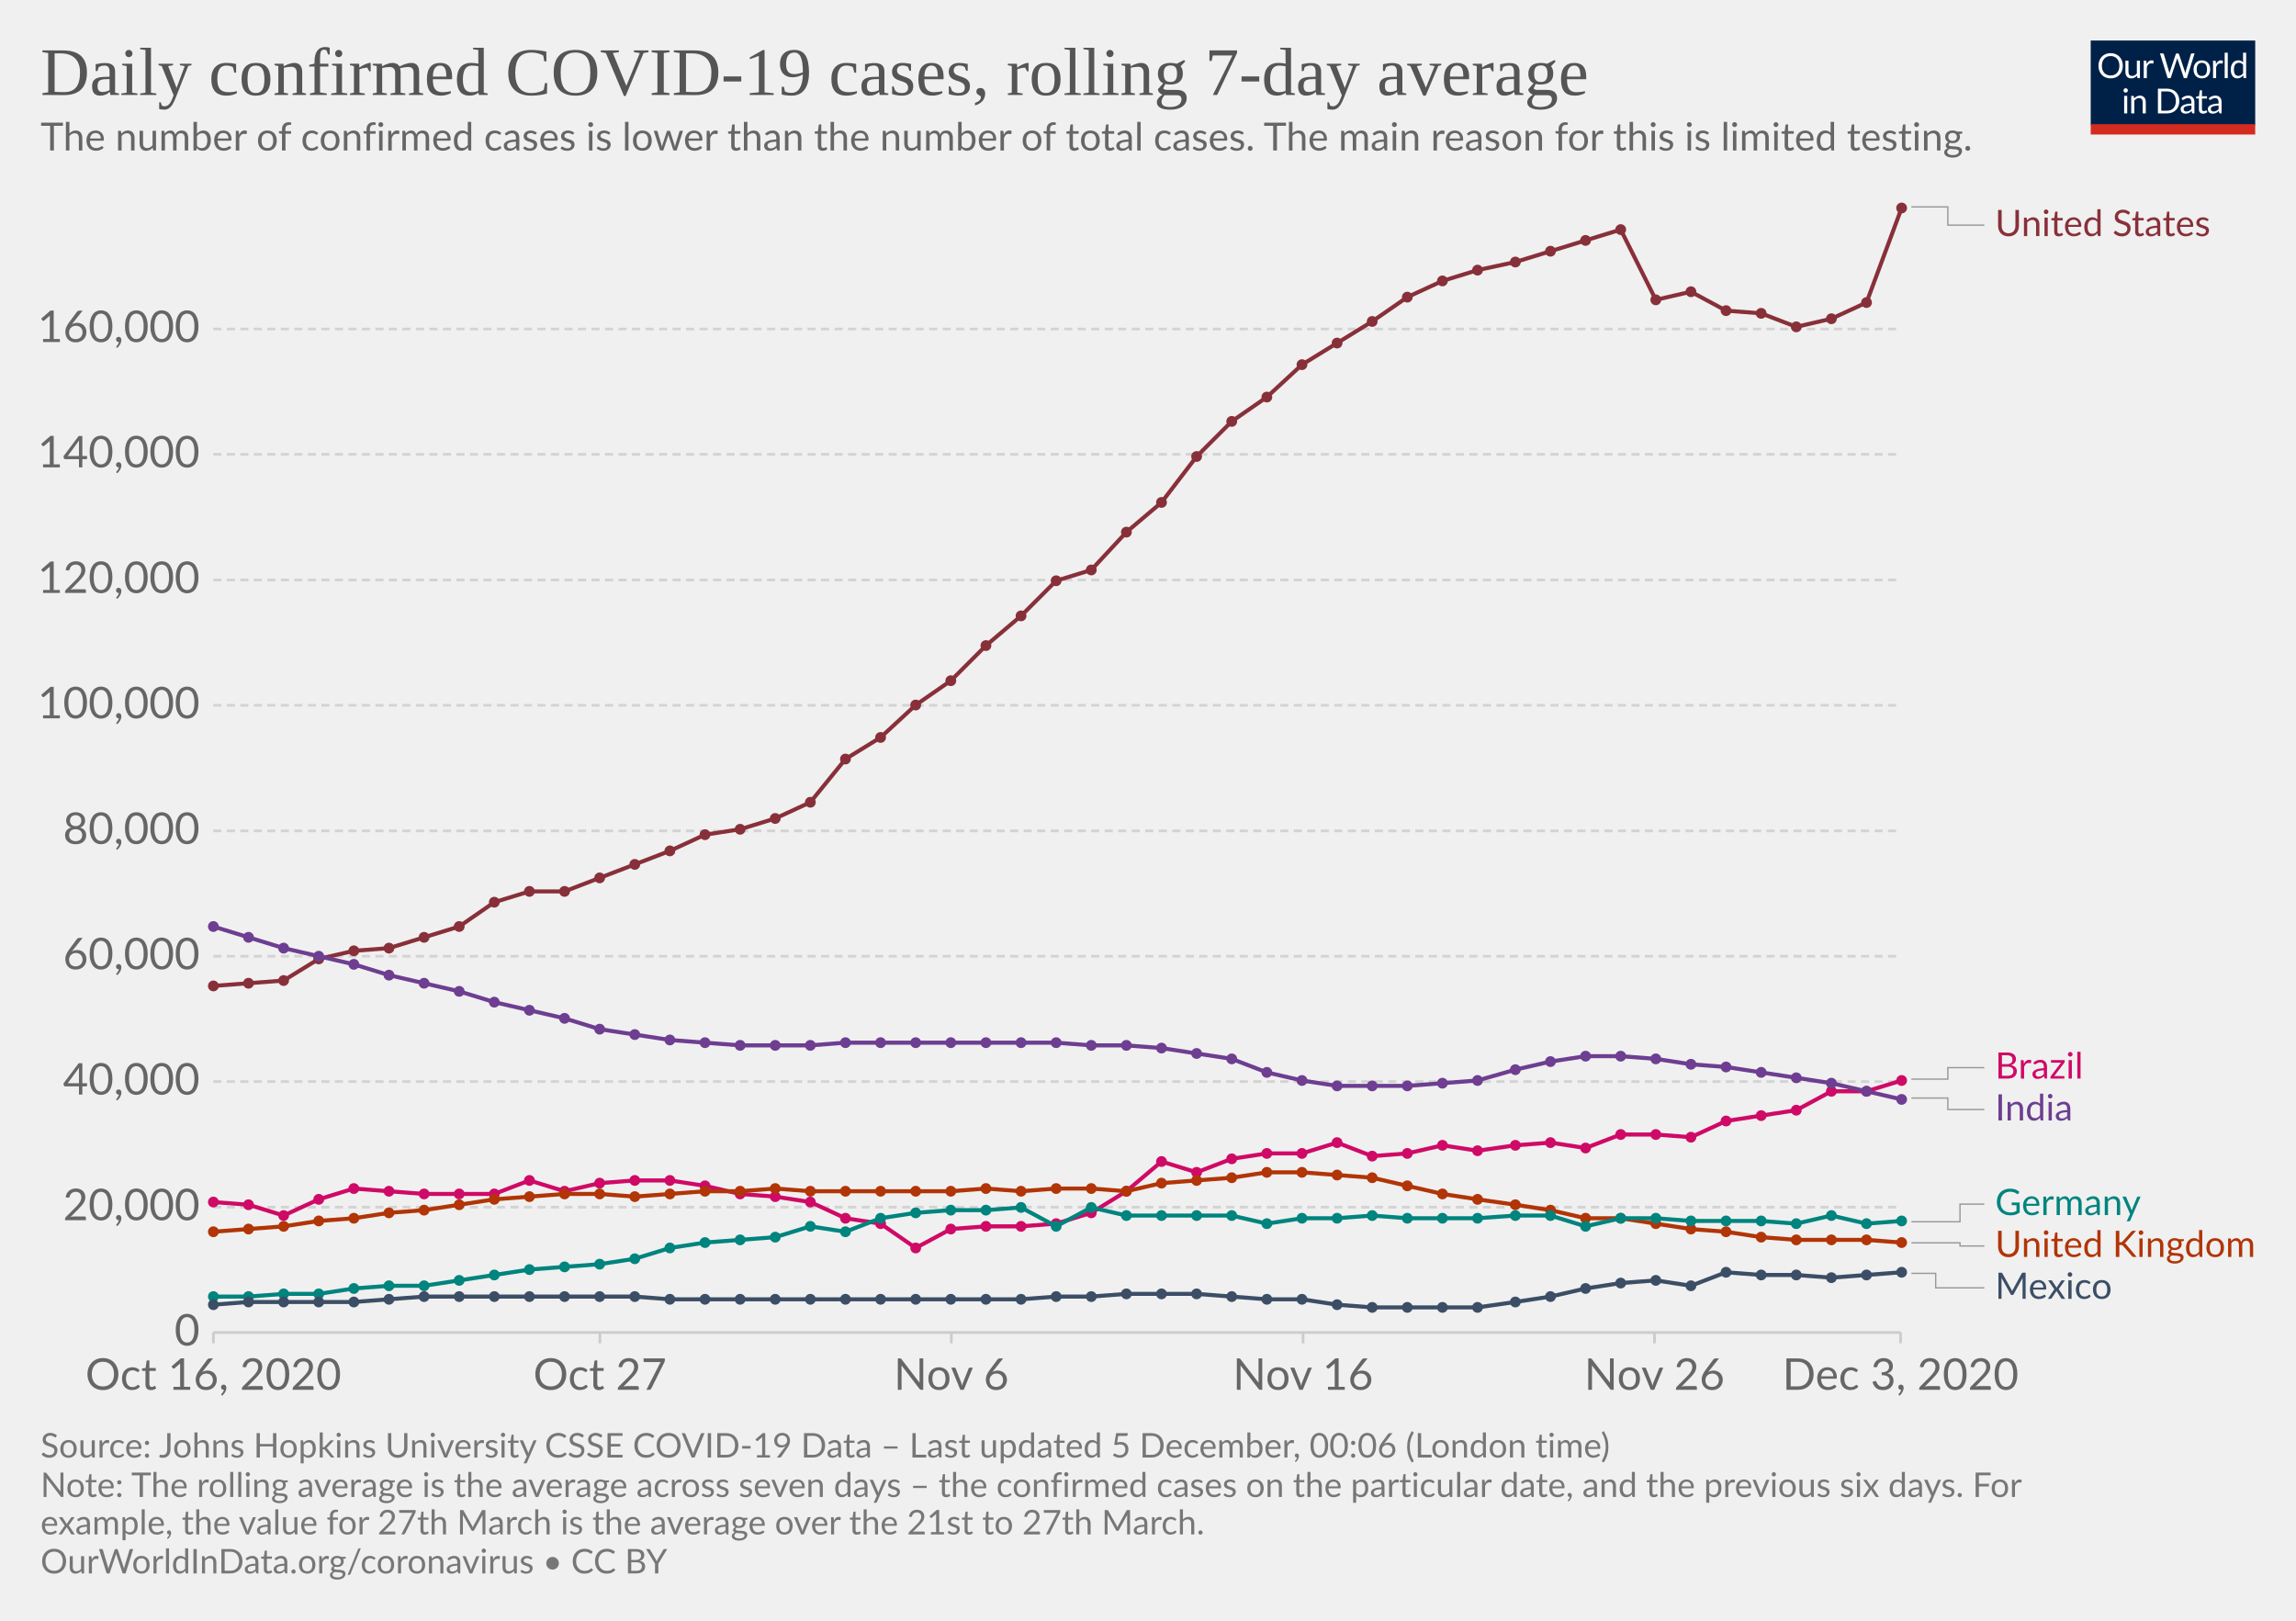
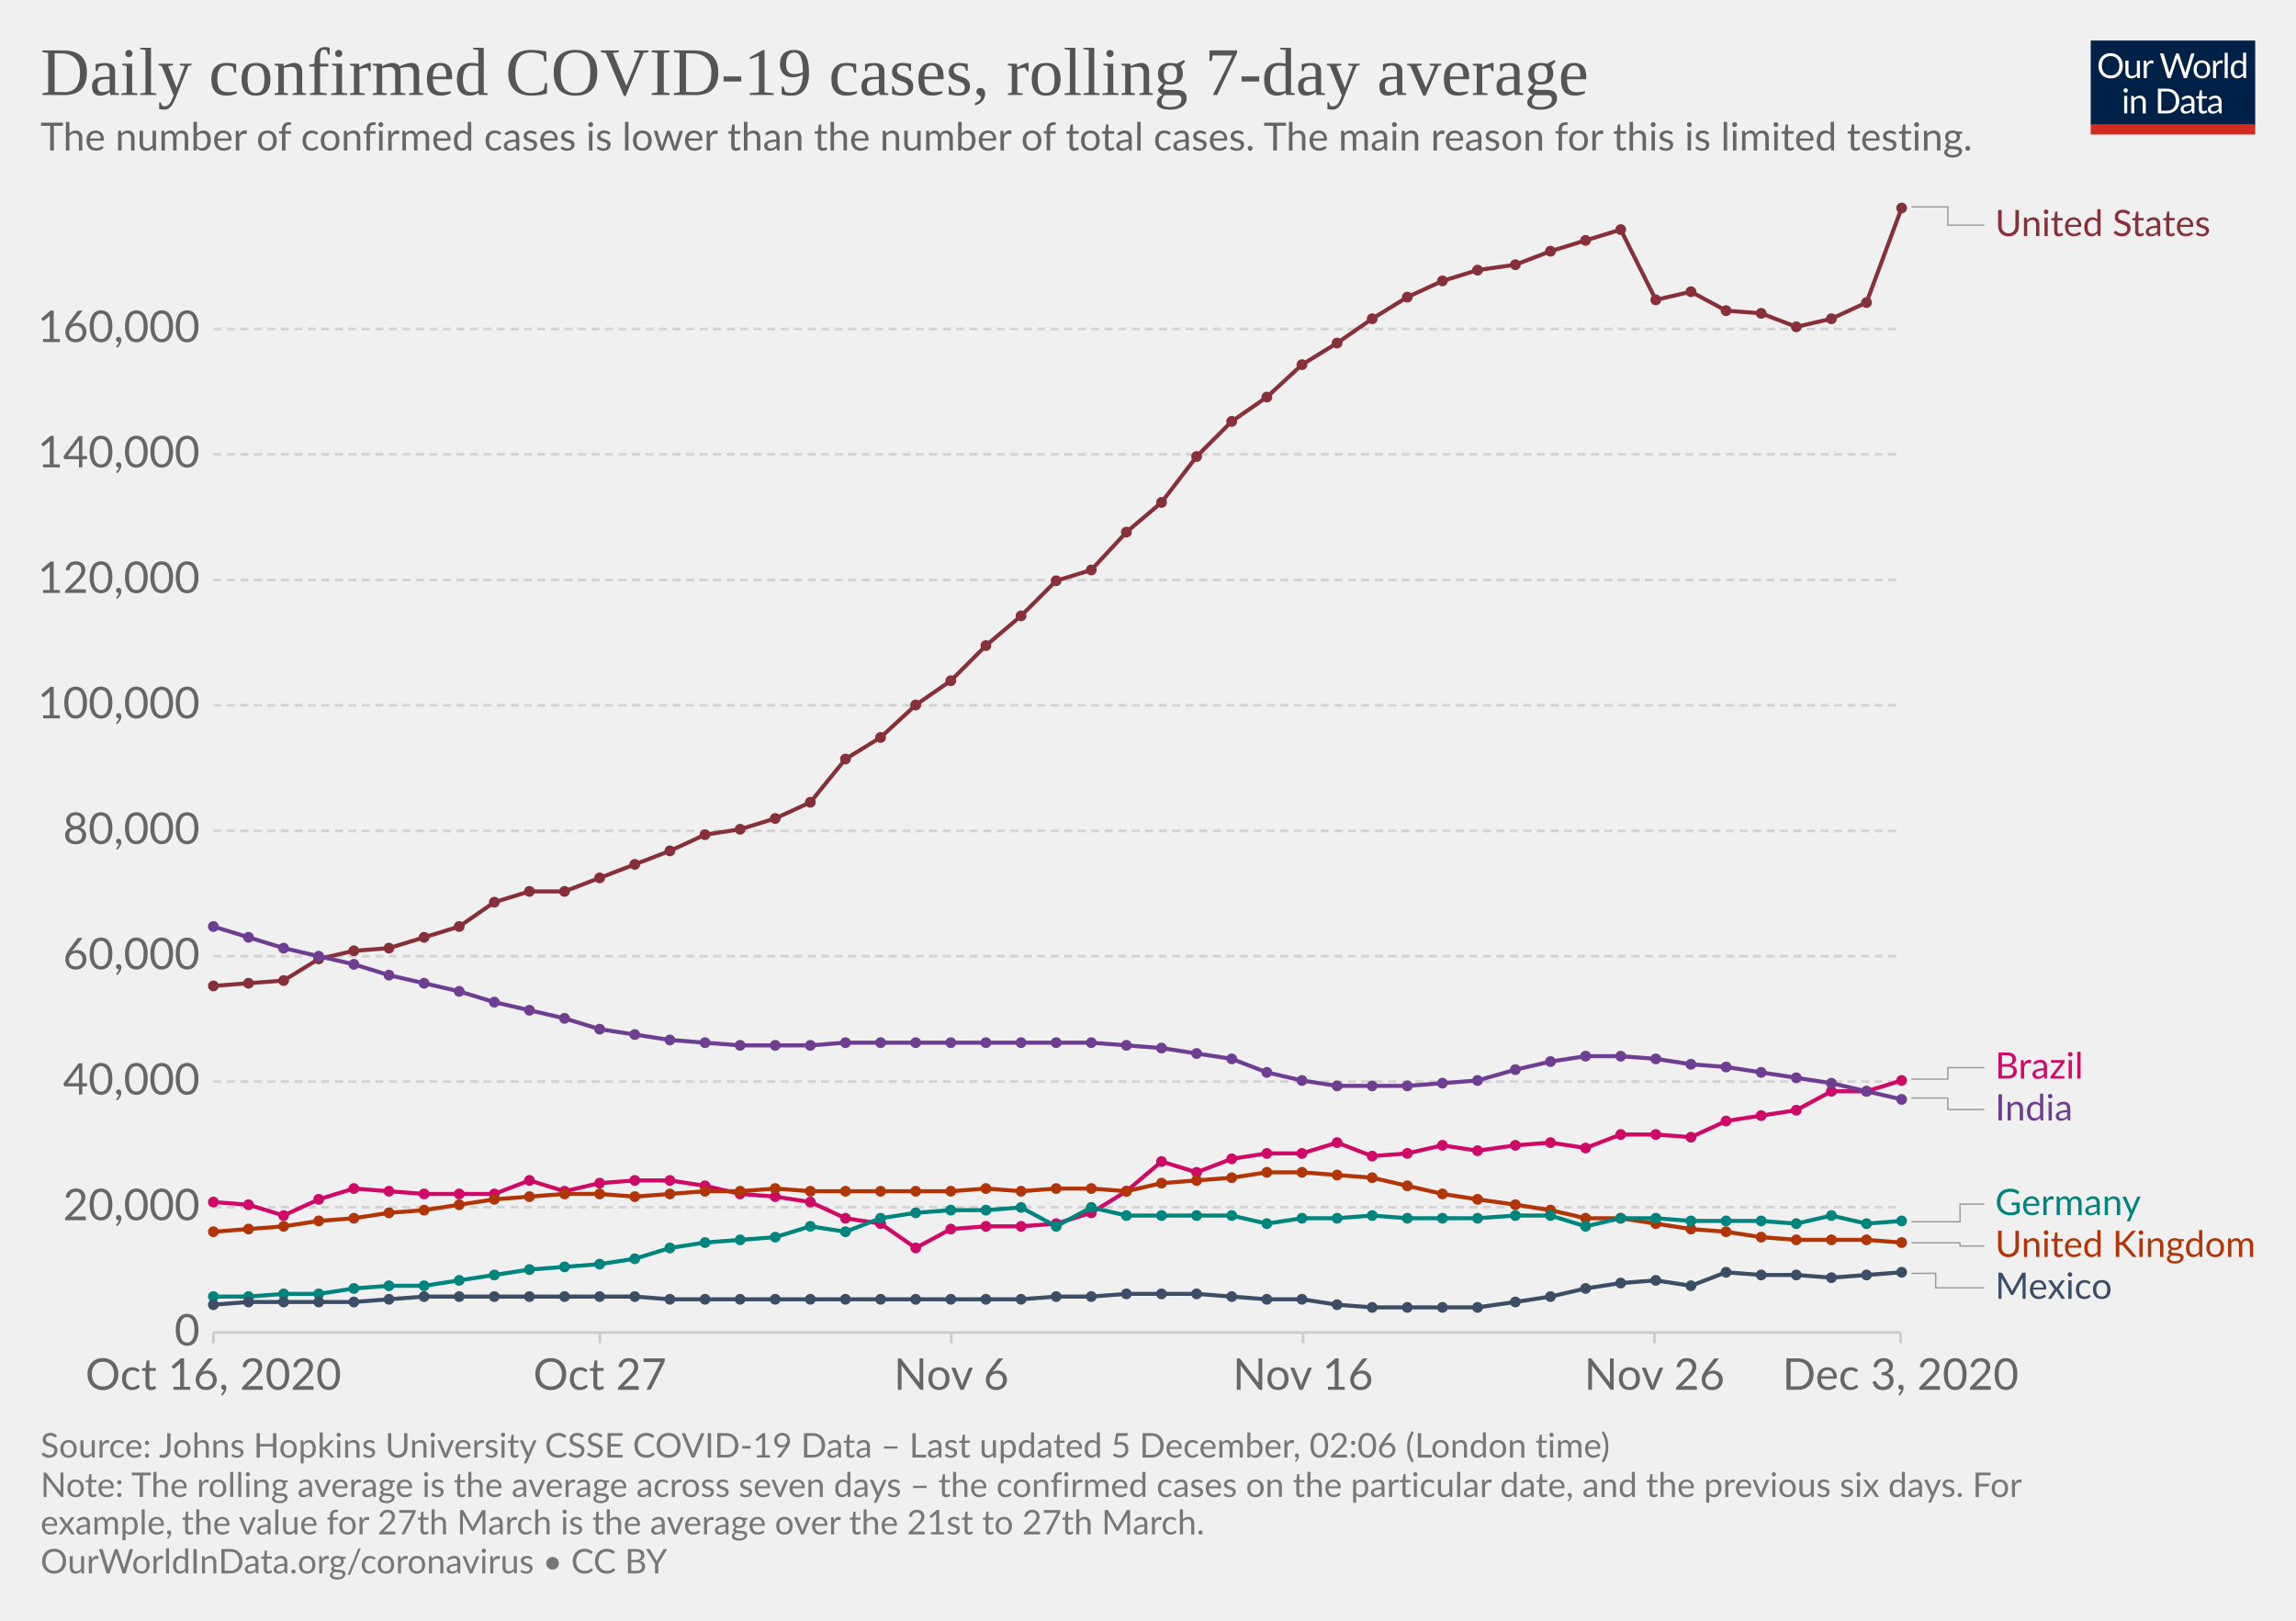
<svg xmlns="http://www.w3.org/2000/svg" version="1.1" style="background-color:#fff;-webkit-font-smoothing:antialiased" width="850" height="600" viewBox="0 0 850 600" font-family="Lato,'Helvetica Neue',Helvetica,Arial,sans-serif" font-size="18" text-rendering="optimizeLegibility">
  <g class="HeaderView">
    <g transform="matrix(.29 0 0 .29 774 15)">
      <svg width="210" height="120" viewBox="0 0 210 120" fill="none">
        <g clip-path="url(#clip0)">
          <path d="M0 0h210v107.89H0V0z" fill="#002147" />
          <path d="M40.98 32.25c0 2.36-.38 4.53-1.12 6.51a14.26 14.26 0 01-8.1 8.4c-1.9.78-4.02 1.17-6.34 1.17a16.6 16.6 0 01-6.33-1.17 14.31 14.31 0 01-8.08-8.4 18.29 18.29 0 01-1.12-6.51c0-2.36.38-4.53 1.12-6.5a14.32 14.32 0 018.07-8.44c1.92-.8 4.03-1.19 6.34-1.19 2.32 0 4.43.4 6.34 1.19 1.92.8 3.56 1.9 4.93 3.34a14.87 14.87 0 013.17 5.1 18.1 18.1 0 011.12 6.5zm-4.38 0c0-1.94-.26-3.68-.8-5.22a10.91 10.91 0 00-2.24-3.89 9.68 9.68 0 00-3.52-2.46 11.95 11.95 0 00-4.62-.86c-1.68 0-3.21.28-4.6.86a9.88 9.88 0 00-3.54 2.46 10.91 10.91 0 00-2.24 3.9c-.53 1.53-.8 3.27-.8 5.2 0 1.94.27 3.68.8 5.22a11.17 11.17 0 002.24 3.9 10.01 10.01 0 003.55 2.44c1.38.56 2.9.83 4.6.83 1.7 0 3.24-.27 4.61-.83a9.8 9.8 0 003.52-2.44 11.17 11.17 0 002.25-3.9c.53-1.54.8-3.28.8-5.21zm26.22-6.54V48H60.5c-.56 0-.9-.27-1.05-.81l-.31-2.4a12.45 12.45 0 01-3.26 2.6c-1.2.64-2.58.96-4.13.96-1.22 0-2.3-.2-3.24-.6a6.52 6.52 0 01-2.33-1.7 7.37 7.37 0 01-1.43-2.67c-.3-1.04-.46-2.2-.46-3.45V25.7h3.91v14.22c0 1.68.38 2.99 1.15 3.91.77.93 1.96 1.39 3.54 1.39 1.16 0 2.24-.27 3.23-.82a10.42 10.42 0 002.8-2.28V25.7h3.91zm8.61 4.47a9.94 9.94 0 012.6-3.56 5.64 5.64 0 013.76-1.3c.47 0 .92.05 1.34.15.44.1.83.27 1.17.49l-.3 2.92c-.09.37-.3.55-.66.55-.2 0-.5-.04-.9-.13a6.21 6.21 0 00-3.24.18c-.54.2-1.03.5-1.47.92-.42.4-.81.9-1.17 1.5-.33.58-.64 1.26-.92 2.02V48H67.7V25.71h2.25c.42 0 .72.08.88.25.16.16.27.44.33.83l.26 3.39zm61.16-13.7L122.75 48h-3.82l-7.99-24.05a21.95 21.95 0 01-.42-1.58 38.36 38.36 0 01-.44 1.58L102.05 48h-3.83L88.4 16.47h3.54c.38 0 .7.1.95.29.26.2.43.43.5.73l6.52 21.9c.1.4.2.83.28 1.28.1.46.2.94.29 1.46l.3-1.46c.12-.47.25-.9.38-1.27l7.41-21.91c.1-.25.26-.48.51-.69.27-.22.58-.33.95-.33h1.23c.38 0 .69.1.92.29.24.2.41.43.53.73l7.4 21.9a28.4 28.4 0 01.68 2.62 29.52 29.52 0 01.52-2.61l6.54-21.91c.07-.27.23-.5.48-.7.27-.21.58-.32.95-.32h3.32zm9.35 8.88c1.63 0 3.1.27 4.4.82a9.43 9.43 0 015.46 5.94c.5 1.4.74 2.98.74 4.73 0 1.76-.25 3.34-.74 4.75a9.43 9.43 0 01-5.46 5.92c-1.3.52-2.77.79-4.4.79-1.64 0-3.12-.27-4.44-.8a9.42 9.42 0 01-3.35-2.3c-.92-1-1.63-2.2-2.13-3.61-.49-1.41-.73-3-.73-4.75s.24-3.33.73-4.73c.5-1.43 1.2-2.64 2.13-3.63a9.4 9.4 0 013.35-2.31c1.32-.55 2.8-.82 4.44-.82zm0 19.89c2.2 0 3.84-.73 4.93-2.2 1.08-1.48 1.63-3.54 1.63-6.18 0-2.66-.55-4.72-1.63-6.2-1.09-1.49-2.73-2.23-4.93-2.23-1.12 0-2.09.2-2.93.57a5.7 5.7 0 00-2.06 1.65 7.5 7.5 0 00-1.24 2.67c-.26 1.04-.4 2.22-.4 3.54 0 2.64.55 4.7 1.64 6.18 1.1 1.47 2.76 2.2 4.99 2.2zm17.97-15.07a9.94 9.94 0 012.6-3.56 5.64 5.64 0 013.76-1.3c.47 0 .91.05 1.34.15.44.1.83.27 1.16.49l-.28 2.92c-.09.37-.31.55-.66.55-.2 0-.5-.04-.9-.13a6.2 6.2 0 00-3.24.18c-.54.2-1.03.5-1.47.92-.43.4-.82.9-1.17 1.5a13.1 13.1 0 00-.92 2.02V48h-3.94V25.71h2.24c.43 0 .72.08.88.25.17.16.28.44.33.83l.27 3.39zm15.04-14.59V48h-3.92V15.6h3.92zm19.55 15.43a6.22 6.22 0 00-2.38-2.05 6.7 6.7 0 00-2.86-.6c-2.07 0-3.66.75-4.77 2.23-1.12 1.48-1.68 3.6-1.68 6.33 0 1.46.13 2.7.38 3.74a7.29 7.29 0 001.1 2.56 4.35 4.35 0 001.78 1.45c.7.3 1.5.46 2.4.46 1.29 0 2.41-.3 3.36-.88a9.6 9.6 0 002.67-2.49V31.02zm3.91-15.43V48h-2.33c-.56 0-.9-.27-1.06-.81l-.35-2.71a12.13 12.13 0 01-3.25 2.77 8.28 8.28 0 01-4.23 1.06 7.31 7.31 0 01-6.14-2.9c-.73-.96-1.3-2.15-1.69-3.57a18.35 18.35 0 01.07-9.48 11.29 11.29 0 011.89-3.7 8.7 8.7 0 017.06-3.34 7.96 7.96 0 016.12 2.62V15.59h3.91zM46.61 70.71V93H42.7V70.71h3.91zm.84-7c0 .39-.08.75-.24 1.09a2.81 2.81 0 01-1.52 1.47 2.67 2.67 0 01-2.16 0 2.9 2.9 0 01-1.45-1.47 2.67 2.67 0 010-2.16c.15-.35.35-.65.6-.9.25-.27.53-.47.85-.62a2.67 2.67 0 012.16 0c.35.15.65.35.9.62.27.25.47.55.62.9.16.34.24.7.24 1.08zm7.97 10.24c.49-.54 1-1.04 1.54-1.48a9.85 9.85 0 013.66-1.84 8.96 8.96 0 015.43.35c.94.4 1.72.97 2.33 1.71a7.36 7.36 0 011.43 2.67c.32 1.04.49 2.19.49 3.45V93h-3.94V78.81c0-1.69-.4-3-1.17-3.92-.76-.93-1.93-1.4-3.5-1.4a6.6 6.6 0 00-3.25.83c-1 .56-1.92 1.31-2.77 2.27V93h-3.94V70.71h2.35c.56 0 .9.28 1.04.82l.3 2.42zm57.7 3.3c0 2.36-.37 4.5-1.11 6.44a14.3 14.3 0 01-3.17 4.98 14.1 14.1 0 01-4.93 3.2c-1.9.76-4.02 1.13-6.33 1.13H85.8V61.47h11.77c2.31 0 4.42.39 6.33 1.15a13.8 13.8 0 018.1 8.18 17.75 17.75 0 011.12 6.45zm-4.37 0c0-1.94-.26-3.67-.8-5.2a10.94 10.94 0 00-2.23-3.87 9.57 9.57 0 00-3.53-2.42 12.23 12.23 0 00-4.61-.83h-7.5v24.62h7.5c1.7 0 3.24-.28 4.61-.84a9.7 9.7 0 003.53-2.4 10.94 10.94 0 002.24-3.87c.53-1.53.8-3.26.8-5.2zm19.8 5.72c-1.8.06-3.34.2-4.62.44-1.26.22-2.3.51-3.1.88-.8.36-1.37.8-1.74 1.3-.35.5-.53 1.05-.53 1.67 0 .58.1 1.1.3 1.52a3 3 0 00.76 1.05c.34.27.73.46 1.17.6.45.11.94.17 1.45.17a7.28 7.28 0 003.5-.81 11.95 11.95 0 002.82-2.2v-4.62zm-12.65-9.11a12.73 12.73 0 013.98-2.66c1.43-.59 3-.88 4.73-.88 1.25 0 2.36.2 3.33.61a6.81 6.81 0 013.94 4.38c.33 1.04.5 2.19.5 3.43V93h-1.74a1.8 1.8 0 01-.88-.18c-.2-.13-.36-.38-.48-.74l-.44-2.12c-.59.55-1.16 1.03-1.72 1.46a9.48 9.48 0 01-3.74 1.7c-.69.15-1.46.23-2.3.23-.87 0-1.69-.12-2.45-.35a5.34 5.34 0 01-3.34-2.93 6.64 6.64 0 01-.49-2.64c0-.88.25-1.72.73-2.53a6.33 6.33 0 012.35-2.17c1.09-.63 2.5-1.15 4.25-1.54 1.75-.41 3.89-.65 6.42-.7v-1.75c0-1.73-.37-3.03-1.12-3.91-.75-.9-1.84-1.34-3.28-1.34-.97 0-1.78.12-2.44.37-.64.23-1.2.5-1.7.81l-1.23.82c-.33.23-.67.35-1 .35-.27 0-.5-.07-.69-.2a2.1 2.1 0 01-.48-.53l-.7-1.25zm27.67 19.5c-1.76 0-3.12-.5-4.07-1.48-.94-.98-1.41-2.4-1.41-4.25V74h-2.68a.9.9 0 01-.6-.2c-.16-.14-.24-.36-.24-.66v-1.56l3.65-.46.9-6.89a.9.9 0 01.29-.52.88.88 0 01.62-.22H142v7.67h6.44V74H142v13.38c0 .94.22 1.63.68 2.09.45.45 1.04.68 1.76.68a3.21 3.21 0 001.85-.53l.55-.35c.16-.12.3-.18.41-.18.2 0 .4.13.55.38l1.15 1.87a7.45 7.45 0 01-2.44 1.5c-.96.35-1.94.52-2.95.52zm19.68-10.4c-1.8.07-3.34.21-4.62.45-1.26.22-2.3.51-3.1.88-.8.36-1.37.8-1.74 1.3-.35.5-.53 1.05-.53 1.67 0 .58.1 1.1.3 1.52.18.42.44.77.76 1.05.34.27.73.46 1.17.6.45.11.94.17 1.45.17a7.3 7.3 0 003.5-.81 12.04 12.04 0 002.82-2.2v-4.62zm-12.65-9.1a12.72 12.72 0 013.99-2.66c1.42-.59 3-.88 4.72-.88 1.25 0 2.36.2 3.33.61a6.81 6.81 0 013.94 4.38c.33 1.04.5 2.19.5 3.43V93h-1.74a1.8 1.8 0 01-.88-.18c-.2-.13-.36-.38-.48-.74l-.44-2.12c-.59.55-1.16 1.03-1.72 1.46a9.48 9.48 0 01-3.74 1.7c-.69.15-1.46.23-2.3.23-.87 0-1.69-.12-2.45-.35a5.33 5.33 0 01-3.34-2.93 6.62 6.62 0 01-.49-2.64c0-.88.25-1.72.73-2.53a6.33 6.33 0 012.35-2.17c1.09-.63 2.5-1.15 4.25-1.54a31.2 31.2 0 016.42-.7v-1.75c0-1.73-.37-3.03-1.12-3.91-.75-.9-1.84-1.34-3.28-1.34-.97 0-1.78.12-2.44.37-.64.23-1.2.5-1.7.81-.46.3-.87.57-1.22.82-.34.23-.68.35-1.02.35-.26 0-.49-.07-.68-.2a1.88 1.88 0 01-.48-.53l-.7-1.25z" fill="#fff" />
          <path fill="#D42B21" d="M0 106.79h210V120H0z" />
        </g>
        <defs>
          <clipPath id="clip0">
            <path fill="#fff" d="M0 0h210v120H0z" />
          </clipPath>
        </defs>
      </svg>
    </g>
    <a href="https://ourworldindata.org/grapher/daily-covid-cases-7-day?tab=chart&amp;stackMode=absolute&amp;time=2020-10-16..latest&amp;region=World" target="_blank" rel="noopener" font-family="&quot;Playfair Display&quot;,Georgia,&quot;Times New Roman&quot;,serif">
      <text font-size="25.2" x="15" y="35.2" fill="#555">
        <tspan x="15" y="35.16">Daily confirmed COVID-19 cases, rolling 7-day average</tspan>
      </text>
    </a>
    <text font-size="14.4" x="15" y="55.7" fill="#666">
      <tspan x="15" y="55.72">The number of confirmed cases is lower than the number of total cases. The main reason for this is limited testing.</tspan>
    </text>
  </g>
  <g class="LineChart">
    <defs>
      <clipPath id="a">
        <path d="M68.97 0h830v875.8h-830z" />
      </clipPath>
    </defs>
    <g class="DualAxisView">
      <g class="HorizontalAxis">
        <path stroke="#ccc" d="M79 493.3v4M222.1 493.3v4M352.2 493.3v4M482.4 493.3v4M612.5 493.3v4M703.6 493.3v4" />
        <text x="79" y="514.5" fill="#666" text-anchor="middle" font-size="16.2">Oct 16, 2020</text>
        <text x="222.1" y="514.5" fill="#666" text-anchor="middle" font-size="16.2">Oct 27</text>
        <text x="352.2" y="514.5" fill="#666" text-anchor="middle" font-size="16.2">Nov 6</text>
        <text x="482.4" y="514.5" fill="#666" text-anchor="middle" font-size="16.2">Nov 16</text>
        <text x="612.5" y="514.5" fill="#666" text-anchor="middle" font-size="16.2">Nov 26</text>
        <text x="703.6" y="514.5" fill="#666" text-anchor="middle" font-size="16.2">Dec 3, 2020</text>
      </g>
      <g class="VerticalAxis" fill="#666" dominant-baseline="middle" text-anchor="end" font-size="16.2">
        <text x="73.97" y="493.3">0</text>
        <text x="73.97" y="446.9">20,000</text>
        <text x="73.97" y="400.4">40,000</text>
        <text x="73.97" y="354">60,000</text>
        <text x="73.97" y="307.6">80,000</text>
        <text x="73.97" y="261.1">100,000</text>
        <text x="73.97" y="214.7">120,000</text>
        <text x="73.97" y="168.2">140,000</text>
        <text x="73.97" y="121.8">160,000</text>
      </g>
      <g class="AxisGridLines horizontalLines">
        <path stroke="#ccc" d="M78.97 493.3h624.64" />
        <path stroke="#d3d3d3" stroke-dasharray="3,2" d="M78.97 446.9h624.64M78.97 400.4h624.64M78.97 354h624.64M78.97 307.6h624.64M78.97 261.1h624.64M78.97 214.7h624.64M78.97 168.2h624.64M78.97 121.8h624.64" />
      </g>
    </g>
    <g clip-path="url(#a)">
      <g class="LineLabels" cursor="pointer">
        <g class="legendMark">
          <g class="indicator">
            <path d="M707.61 76.6h13.5v6.75h13.5" stroke="#999" stroke-width=".5" fill="none" />
          </g>
          <text font-size="13.5" x="738.6" y="87.4" fill="#883039">
            <tspan x="738.61" y="87.4">United States</tspan>
          </text>
        </g>
        <g class="legendMark">
          <g class="indicator">
            <path d="M707.61 399.5h13.5v-4.25h13.5" stroke="#999" stroke-width=".5" fill="none" />
          </g>
          <text font-size="13.5" x="738.6" y="399.3" fill="#CF0A66">
            <tspan x="738.61" y="399.3">Brazil</tspan>
          </text>
        </g>
        <g class="legendMark">
          <g class="indicator">
            <path d="M707.61 406.5h13.5v4.25h13.5" stroke="#999" stroke-width=".5" fill="none" />
          </g>
          <text font-size="13.5" x="738.6" y="414.8" fill="#6D3E91">
            <tspan x="738.61" y="414.8">India</tspan>
          </text>
        </g>
        <g class="legendMark">
          <g class="indicator">
            <path d="M707.61 452.3h18v-6.53h9" stroke="#999" stroke-width=".5" fill="none" />
          </g>
          <text font-size="13.5" x="738.6" y="449.8" fill="#00847E">
            <tspan x="738.61" y="449.82">Germany</tspan>
          </text>
        </g>
        <g class="legendMark">
          <g class="indicator">
            <path d="M707.61 460.1h18v1.17h9" stroke="#999" stroke-width=".5" fill="none" />
          </g>
          <text font-size="13.5" x="738.6" y="465.3" fill="#B13507">
            <tspan x="738.61" y="465.32">United Kingdom</tspan>
          </text>
        </g>
        <g class="legendMark">
          <g class="indicator">
            <path d="M707.61 471.4h9v5.37h18" stroke="#999" stroke-width=".5" fill="none" />
          </g>
          <text font-size="13.5" x="738.6" y="480.8" fill="#3C4E66">
            <tspan x="738.61" y="480.82">Mexico</tspan>
          </text>
        </g>
      </g>
      <g class="Lines">
        <g class="key-United-States_0">
-           <path stroke="#883039" stroke-linecap="round" d="M79 365l13-1 13-1 13-8 13-3 13-1 13-4 13-4 13-9 13-4h13l13-5 13-5 13-5 13-6 13-2 13-4 13-6 13-16 13-8 13-12 13-9 13-13 13-11 13-13 13-4 13-14 13-11 13-17 13-13 13-9 13-12 13-8 13-8 13-9 13-6 13-4 14-3 13-4 13-4 13-4 13 26 13-3 13 7 13 1 13 5 13-3 13-6 13-35" fill="none" stroke-width="1.5" />
+           <path stroke="#883039" stroke-linecap="round" d="M79 365l13-1 13-1 13-8 13-3 13-1 13-4 13-4 13-9 13-4h13l13-5 13-5 13-5 13-6 13-2 13-4 13-6 13-16 13-8 13-12 13-9 13-13 13-11 13-13 13-4 13-14 13-11 13-17 13-13 13-9 13-12 13-8 13-9 13-8 13-6 13-4 14-2 13-5 13-4 13-4 13 26 13-3 13 7 13 1 13 5 13-3 13-6 13-35" fill="none" stroke-width="1.5" />
          <g fill="#883039">
            <circle cx="79" cy="365" r="2" />
            <circle cx="92" cy="364" r="2" />
            <circle cx="105" cy="363" r="2" />
            <circle cx="118" cy="355" r="2" />
            <circle cx="131" cy="352" r="2" />
            <circle cx="144" cy="351" r="2" />
            <circle cx="157" cy="347" r="2" />
            <circle cx="170" cy="343" r="2" />
            <circle cx="183" cy="334" r="2" />
            <circle cx="196" cy="330" r="2" />
            <circle cx="209" cy="330" r="2" />
            <circle cx="222" cy="325" r="2" />
            <circle cx="235" cy="320" r="2" />
            <circle cx="248" cy="315" r="2" />
            <circle cx="261" cy="309" r="2" />
            <circle cx="274" cy="307" r="2" />
            <circle cx="287" cy="303" r="2" />
            <circle cx="300" cy="297" r="2" />
            <circle cx="313" cy="281" r="2" />
            <circle cx="326" cy="273" r="2" />
            <circle cx="339" cy="261" r="2" />
            <circle cx="352" cy="252" r="2" />
            <circle cx="365" cy="239" r="2" />
            <circle cx="378" cy="228" r="2" />
            <circle cx="391" cy="215" r="2" />
            <circle cx="404" cy="211" r="2" />
            <circle cx="417" cy="197" r="2" />
            <circle cx="430" cy="186" r="2" />
            <circle cx="443" cy="169" r="2" />
            <circle cx="456" cy="156" r="2" />
            <circle cx="469" cy="147" r="2" />
            <circle cx="482" cy="135" r="2" />
            <circle cx="495" cy="127" r="2" />
-             <circle cx="508" cy="119" r="2" />
+             <circle cx="508" cy="118" r="2" />
            <circle cx="521" cy="110" r="2" />
            <circle cx="534" cy="104" r="2" />
            <circle cx="547" cy="100" r="2" />
-             <circle cx="561" cy="97" r="2" />
+             <circle cx="561" cy="98" r="2" />
            <circle cx="574" cy="93" r="2" />
            <circle cx="587" cy="89" r="2" />
            <circle cx="600" cy="85" r="2" />
            <circle cx="613" cy="111" r="2" />
            <circle cx="626" cy="108" r="2" />
            <circle cx="639" cy="115" r="2" />
            <circle cx="652" cy="116" r="2" />
            <circle cx="665" cy="121" r="2" />
            <circle cx="678" cy="118" r="2" />
            <circle cx="691" cy="112" r="2" />
            <circle cx="704" cy="77" r="2" />
          </g>
        </g>
        <g class="key-Brazil_0">
          <path stroke="#CF0A66" stroke-linecap="round" d="M79 445l13 1 13 4 13-6 13-4 13 1 13 1h26l13-5 13 4 13-3 13-1h13l13 2 13 3 13 1 13 2 13 6 13 2 13 9 13-7 13-1h13l13-1 13-4 13-8 13-11 13 4 13-5 13-2h13l13-4 13 5 13-1 13-3 13 2 14-2 13-1 13 2 13-5h13l13 1 13-6 13-2 13-2 13-7h13l13-4" fill="none" stroke-width="1.5" />
          <g fill="#CF0A66">
            <circle cx="79" cy="445" r="2" />
            <circle cx="92" cy="446" r="2" />
            <circle cx="105" cy="450" r="2" />
            <circle cx="118" cy="444" r="2" />
            <circle cx="131" cy="440" r="2" />
            <circle cx="144" cy="441" r="2" />
            <circle cx="157" cy="442" r="2" />
            <circle cx="170" cy="442" r="2" />
            <circle cx="183" cy="442" r="2" />
            <circle cx="196" cy="437" r="2" />
            <circle cx="209" cy="441" r="2" />
            <circle cx="222" cy="438" r="2" />
            <circle cx="235" cy="437" r="2" />
            <circle cx="248" cy="437" r="2" />
            <circle cx="261" cy="439" r="2" />
            <circle cx="274" cy="442" r="2" />
            <circle cx="287" cy="443" r="2" />
            <circle cx="300" cy="445" r="2" />
            <circle cx="313" cy="451" r="2" />
            <circle cx="326" cy="453" r="2" />
            <circle cx="339" cy="462" r="2" />
            <circle cx="352" cy="455" r="2" />
            <circle cx="365" cy="454" r="2" />
            <circle cx="378" cy="454" r="2" />
            <circle cx="391" cy="453" r="2" />
            <circle cx="404" cy="449" r="2" />
            <circle cx="417" cy="441" r="2" />
            <circle cx="430" cy="430" r="2" />
            <circle cx="443" cy="434" r="2" />
            <circle cx="456" cy="429" r="2" />
            <circle cx="469" cy="427" r="2" />
            <circle cx="482" cy="427" r="2" />
            <circle cx="495" cy="423" r="2" />
            <circle cx="508" cy="428" r="2" />
            <circle cx="521" cy="427" r="2" />
            <circle cx="534" cy="424" r="2" />
            <circle cx="547" cy="426" r="2" />
            <circle cx="561" cy="424" r="2" />
            <circle cx="574" cy="423" r="2" />
            <circle cx="587" cy="425" r="2" />
            <circle cx="600" cy="420" r="2" />
            <circle cx="613" cy="420" r="2" />
            <circle cx="626" cy="421" r="2" />
            <circle cx="639" cy="415" r="2" />
            <circle cx="652" cy="413" r="2" />
            <circle cx="665" cy="411" r="2" />
            <circle cx="678" cy="404" r="2" />
            <circle cx="691" cy="404" r="2" />
            <circle cx="704" cy="400" r="2" />
          </g>
        </g>
        <g class="key-United-Kingdom_0">
          <path stroke="#B13507" stroke-linecap="round" d="M79 456l13-1 13-1 13-2 13-1 13-2 13-1 13-2 13-2 13-1 13-1h13l13 1 13-1 13-1h13l13-1 13 1h52l13-1 13 1 13-1h13l13 1 13-3 13-1 13-1 13-2h13l13 1 13 1 13 3 13 3 13 2 14 2 13 2 13 3h13l13 2 13 2 13 1 13 2 13 1h26l13 1" fill="none" stroke-width="1.5" />
          <g fill="#B13507">
            <circle cx="79" cy="456" r="2" />
            <circle cx="92" cy="455" r="2" />
            <circle cx="105" cy="454" r="2" />
            <circle cx="118" cy="452" r="2" />
            <circle cx="131" cy="451" r="2" />
            <circle cx="144" cy="449" r="2" />
            <circle cx="157" cy="448" r="2" />
            <circle cx="170" cy="446" r="2" />
            <circle cx="183" cy="444" r="2" />
            <circle cx="196" cy="443" r="2" />
            <circle cx="209" cy="442" r="2" />
            <circle cx="222" cy="442" r="2" />
            <circle cx="235" cy="443" r="2" />
            <circle cx="248" cy="442" r="2" />
            <circle cx="261" cy="441" r="2" />
            <circle cx="274" cy="441" r="2" />
            <circle cx="287" cy="440" r="2" />
            <circle cx="300" cy="441" r="2" />
            <circle cx="313" cy="441" r="2" />
            <circle cx="326" cy="441" r="2" />
            <circle cx="339" cy="441" r="2" />
            <circle cx="352" cy="441" r="2" />
            <circle cx="365" cy="440" r="2" />
            <circle cx="378" cy="441" r="2" />
            <circle cx="391" cy="440" r="2" />
            <circle cx="404" cy="440" r="2" />
            <circle cx="417" cy="441" r="2" />
            <circle cx="430" cy="438" r="2" />
            <circle cx="443" cy="437" r="2" />
            <circle cx="456" cy="436" r="2" />
            <circle cx="469" cy="434" r="2" />
            <circle cx="482" cy="434" r="2" />
            <circle cx="495" cy="435" r="2" />
            <circle cx="508" cy="436" r="2" />
            <circle cx="521" cy="439" r="2" />
            <circle cx="534" cy="442" r="2" />
            <circle cx="547" cy="444" r="2" />
            <circle cx="561" cy="446" r="2" />
            <circle cx="574" cy="448" r="2" />
            <circle cx="587" cy="451" r="2" />
            <circle cx="600" cy="451" r="2" />
            <circle cx="613" cy="453" r="2" />
            <circle cx="626" cy="455" r="2" />
            <circle cx="639" cy="456" r="2" />
            <circle cx="652" cy="458" r="2" />
            <circle cx="665" cy="459" r="2" />
            <circle cx="678" cy="459" r="2" />
            <circle cx="691" cy="459" r="2" />
            <circle cx="704" cy="460" r="2" />
          </g>
        </g>
        <g class="key-Germany_0">
          <path stroke="#00847E" stroke-linecap="round" d="M79 480h13l13-1h13l13-2 13-1h13l13-2 13-2 13-2 13-1 13-1 13-2 13-4 13-2 13-1 13-1 13-4 13 2 13-5 13-2 13-1h13l13-1 13 7 13-7 13 3h39l13 3 13-2h13l13-1 13 1h26l14-1h13l13 4 13-3h13l13 1h26l13 1 13-3 13 3 13-1" fill="none" stroke-width="1.5" />
          <g fill="#00847E">
            <circle cx="79" cy="480" r="2" />
            <circle cx="92" cy="480" r="2" />
            <circle cx="105" cy="479" r="2" />
            <circle cx="118" cy="479" r="2" />
            <circle cx="131" cy="477" r="2" />
            <circle cx="144" cy="476" r="2" />
            <circle cx="157" cy="476" r="2" />
            <circle cx="170" cy="474" r="2" />
            <circle cx="183" cy="472" r="2" />
            <circle cx="196" cy="470" r="2" />
            <circle cx="209" cy="469" r="2" />
            <circle cx="222" cy="468" r="2" />
            <circle cx="235" cy="466" r="2" />
            <circle cx="248" cy="462" r="2" />
            <circle cx="261" cy="460" r="2" />
            <circle cx="274" cy="459" r="2" />
            <circle cx="287" cy="458" r="2" />
            <circle cx="300" cy="454" r="2" />
            <circle cx="313" cy="456" r="2" />
            <circle cx="326" cy="451" r="2" />
            <circle cx="339" cy="449" r="2" />
            <circle cx="352" cy="448" r="2" />
            <circle cx="365" cy="448" r="2" />
            <circle cx="378" cy="447" r="2" />
            <circle cx="391" cy="454" r="2" />
            <circle cx="404" cy="447" r="2" />
            <circle cx="417" cy="450" r="2" />
            <circle cx="430" cy="450" r="2" />
            <circle cx="443" cy="450" r="2" />
            <circle cx="456" cy="450" r="2" />
            <circle cx="469" cy="453" r="2" />
            <circle cx="482" cy="451" r="2" />
            <circle cx="495" cy="451" r="2" />
            <circle cx="508" cy="450" r="2" />
            <circle cx="521" cy="451" r="2" />
            <circle cx="534" cy="451" r="2" />
            <circle cx="547" cy="451" r="2" />
            <circle cx="561" cy="450" r="2" />
            <circle cx="574" cy="450" r="2" />
            <circle cx="587" cy="454" r="2" />
            <circle cx="600" cy="451" r="2" />
            <circle cx="613" cy="451" r="2" />
            <circle cx="626" cy="452" r="2" />
            <circle cx="639" cy="452" r="2" />
            <circle cx="652" cy="452" r="2" />
            <circle cx="665" cy="453" r="2" />
            <circle cx="678" cy="450" r="2" />
            <circle cx="691" cy="453" r="2" />
            <circle cx="704" cy="452" r="2" />
          </g>
        </g>
        <g class="key-Mexico_0">
          <path stroke="#3C4E66" stroke-linecap="round" d="M79 483l13-1h39l13-1 13-1h78l13 1h130l13-1h13l13-1h26l13 1 13 1h13l13 2 13 1h39l14-2 13-2 13-3 13-2 13-1 13 2 13-5 13 1h13l13 1 13-1 13-1" fill="none" stroke-width="1.5" />
          <g fill="#3C4E66">
            <circle cx="79" cy="483" r="2" />
            <circle cx="92" cy="482" r="2" />
            <circle cx="105" cy="482" r="2" />
            <circle cx="118" cy="482" r="2" />
            <circle cx="131" cy="482" r="2" />
            <circle cx="144" cy="481" r="2" />
            <circle cx="157" cy="480" r="2" />
            <circle cx="170" cy="480" r="2" />
            <circle cx="183" cy="480" r="2" />
            <circle cx="196" cy="480" r="2" />
            <circle cx="209" cy="480" r="2" />
            <circle cx="222" cy="480" r="2" />
            <circle cx="235" cy="480" r="2" />
            <circle cx="248" cy="481" r="2" />
            <circle cx="261" cy="481" r="2" />
            <circle cx="274" cy="481" r="2" />
            <circle cx="287" cy="481" r="2" />
            <circle cx="300" cy="481" r="2" />
            <circle cx="313" cy="481" r="2" />
            <circle cx="326" cy="481" r="2" />
            <circle cx="339" cy="481" r="2" />
            <circle cx="352" cy="481" r="2" />
            <circle cx="365" cy="481" r="2" />
            <circle cx="378" cy="481" r="2" />
            <circle cx="391" cy="480" r="2" />
            <circle cx="404" cy="480" r="2" />
            <circle cx="417" cy="479" r="2" />
            <circle cx="430" cy="479" r="2" />
            <circle cx="443" cy="479" r="2" />
            <circle cx="456" cy="480" r="2" />
            <circle cx="469" cy="481" r="2" />
            <circle cx="482" cy="481" r="2" />
            <circle cx="495" cy="483" r="2" />
            <circle cx="508" cy="484" r="2" />
            <circle cx="521" cy="484" r="2" />
            <circle cx="534" cy="484" r="2" />
            <circle cx="547" cy="484" r="2" />
            <circle cx="561" cy="482" r="2" />
            <circle cx="574" cy="480" r="2" />
            <circle cx="587" cy="477" r="2" />
            <circle cx="600" cy="475" r="2" />
            <circle cx="613" cy="474" r="2" />
            <circle cx="626" cy="476" r="2" />
            <circle cx="639" cy="471" r="2" />
            <circle cx="652" cy="472" r="2" />
            <circle cx="665" cy="472" r="2" />
            <circle cx="678" cy="473" r="2" />
            <circle cx="691" cy="472" r="2" />
            <circle cx="704" cy="471" r="2" />
          </g>
        </g>
        <g class="key-India_0">
-           <path stroke="#6D3E91" stroke-linecap="round" d="M79 343l13 4 13 4 13 3 13 3 13 4 13 3 13 3 13 4 13 3 13 3 13 4 13 2 13 2 13 1 13 1h26l13-1h78l13 1h13l13 1 13 2 13 2 13 5 13 3 13 2h26l13-1 13-1 14-4 13-3 13-2h13l13 1 13 2 13 1 13 2 13 2 13 2 13 3 13 3" fill="none" stroke-width="1.5" />
+           <path stroke="#6D3E91" stroke-linecap="round" d="M79 343l13 4 13 4 13 3 13 3 13 4 13 3 13 3 13 4 13 3 13 3 13 4 13 2 13 2 13 1 13 1h26l13-1h91l13 1 13 1 13 2 13 2 13 5 13 3 13 2h26l13-1 13-1 14-4 13-3 13-2h13l13 1 13 2 13 1 13 2 13 2 13 2 13 3 13 3" fill="none" stroke-width="1.5" />
          <g fill="#6D3E91">
            <circle cx="79" cy="343" r="2" />
            <circle cx="92" cy="347" r="2" />
            <circle cx="105" cy="351" r="2" />
            <circle cx="118" cy="354" r="2" />
            <circle cx="131" cy="357" r="2" />
            <circle cx="144" cy="361" r="2" />
            <circle cx="157" cy="364" r="2" />
            <circle cx="170" cy="367" r="2" />
            <circle cx="183" cy="371" r="2" />
            <circle cx="196" cy="374" r="2" />
            <circle cx="209" cy="377" r="2" />
            <circle cx="222" cy="381" r="2" />
            <circle cx="235" cy="383" r="2" />
            <circle cx="248" cy="385" r="2" />
            <circle cx="261" cy="386" r="2" />
            <circle cx="274" cy="387" r="2" />
            <circle cx="287" cy="387" r="2" />
            <circle cx="300" cy="387" r="2" />
            <circle cx="313" cy="386" r="2" />
            <circle cx="326" cy="386" r="2" />
            <circle cx="339" cy="386" r="2" />
            <circle cx="352" cy="386" r="2" />
            <circle cx="365" cy="386" r="2" />
            <circle cx="378" cy="386" r="2" />
            <circle cx="391" cy="386" r="2" />
-             <circle cx="404" cy="387" r="2" />
+             <circle cx="404" cy="386" r="2" />
            <circle cx="417" cy="387" r="2" />
            <circle cx="430" cy="388" r="2" />
            <circle cx="443" cy="390" r="2" />
            <circle cx="456" cy="392" r="2" />
            <circle cx="469" cy="397" r="2" />
            <circle cx="482" cy="400" r="2" />
            <circle cx="495" cy="402" r="2" />
            <circle cx="508" cy="402" r="2" />
            <circle cx="521" cy="402" r="2" />
            <circle cx="534" cy="401" r="2" />
            <circle cx="547" cy="400" r="2" />
            <circle cx="561" cy="396" r="2" />
            <circle cx="574" cy="393" r="2" />
            <circle cx="587" cy="391" r="2" />
            <circle cx="600" cy="391" r="2" />
            <circle cx="613" cy="392" r="2" />
            <circle cx="626" cy="394" r="2" />
            <circle cx="639" cy="395" r="2" />
            <circle cx="652" cy="397" r="2" />
            <circle cx="665" cy="399" r="2" />
            <circle cx="678" cy="401" r="2" />
            <circle cx="691" cy="404" r="2" />
            <circle cx="704" cy="407" r="2" />
          </g>
        </g>
      </g>
    </g>
  </g>
  <g class="SourcesFooter" fill="#777">
    <g class="clickable" fill="#777">
      <text font-size="12.6" x="15" y="539.6">
-         <tspan x="15" y="539.58">Source: Johns Hopkins University CSSE COVID-19 Data – Last updated 5 December, 00:06 (London time)</tspan>
+         <tspan x="15" y="539.58">Source: Johns Hopkins University CSSE COVID-19 Data – Last updated 5 December, 02:06 (London time)</tspan>
      </text>
    </g>
    <text font-size="12.6" x="15" y="554.2">
      <tspan x="15" y="554.18">Note: The rolling average is the average across seven days – the confirmed cases on the particular date, and the previous six days. For</tspan>
      <tspan x="15" y="568.04">example, the value for 27th March is the average over the 21st to 27th March.</tspan>
    </text>
    <text font-size="12.6" x="15" y="582.5">
      <tspan x="15" y="582.48">
        <a target="_blank" href="https://ourworldindata.org/coronavirus" fill="#777">OurWorldInData.org/coronavirus</a> • <a class="cclogo" href="http://creativecommons.org/licenses/by/4.0/deed.en_US" target="_blank" fill="#777">CC BY</a>
      </tspan>
    </text>
  </g>
</svg>
